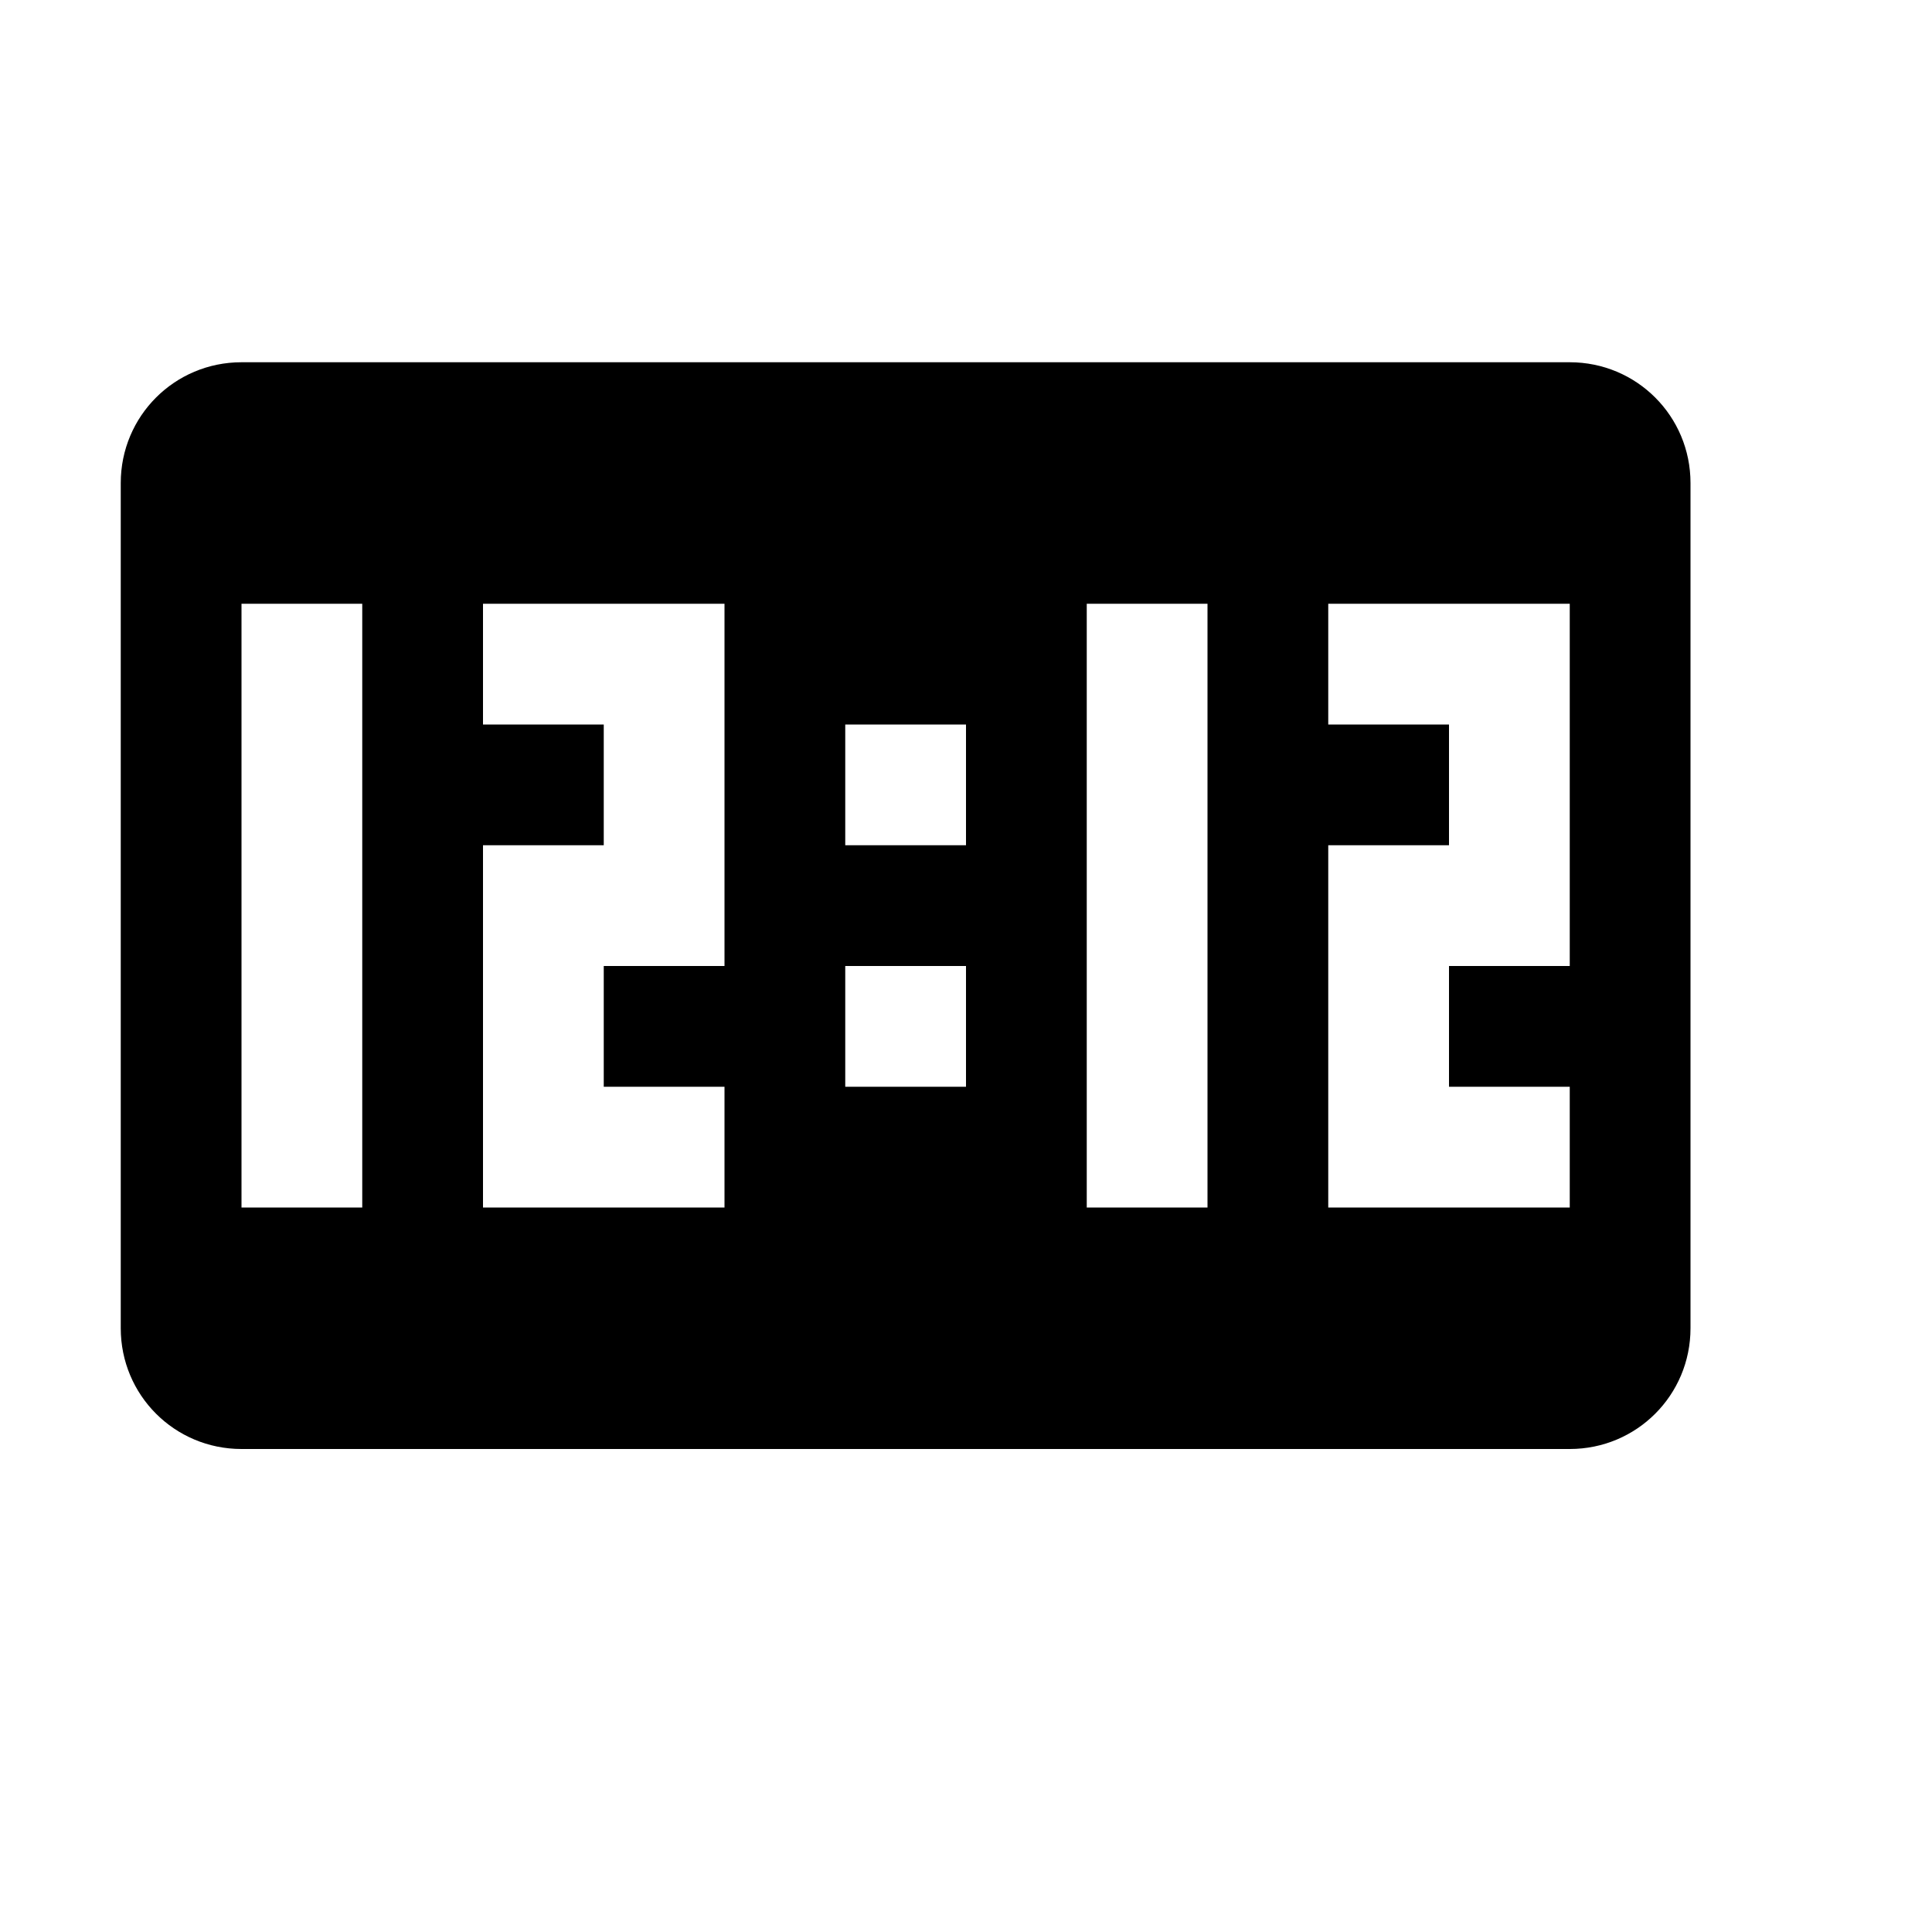
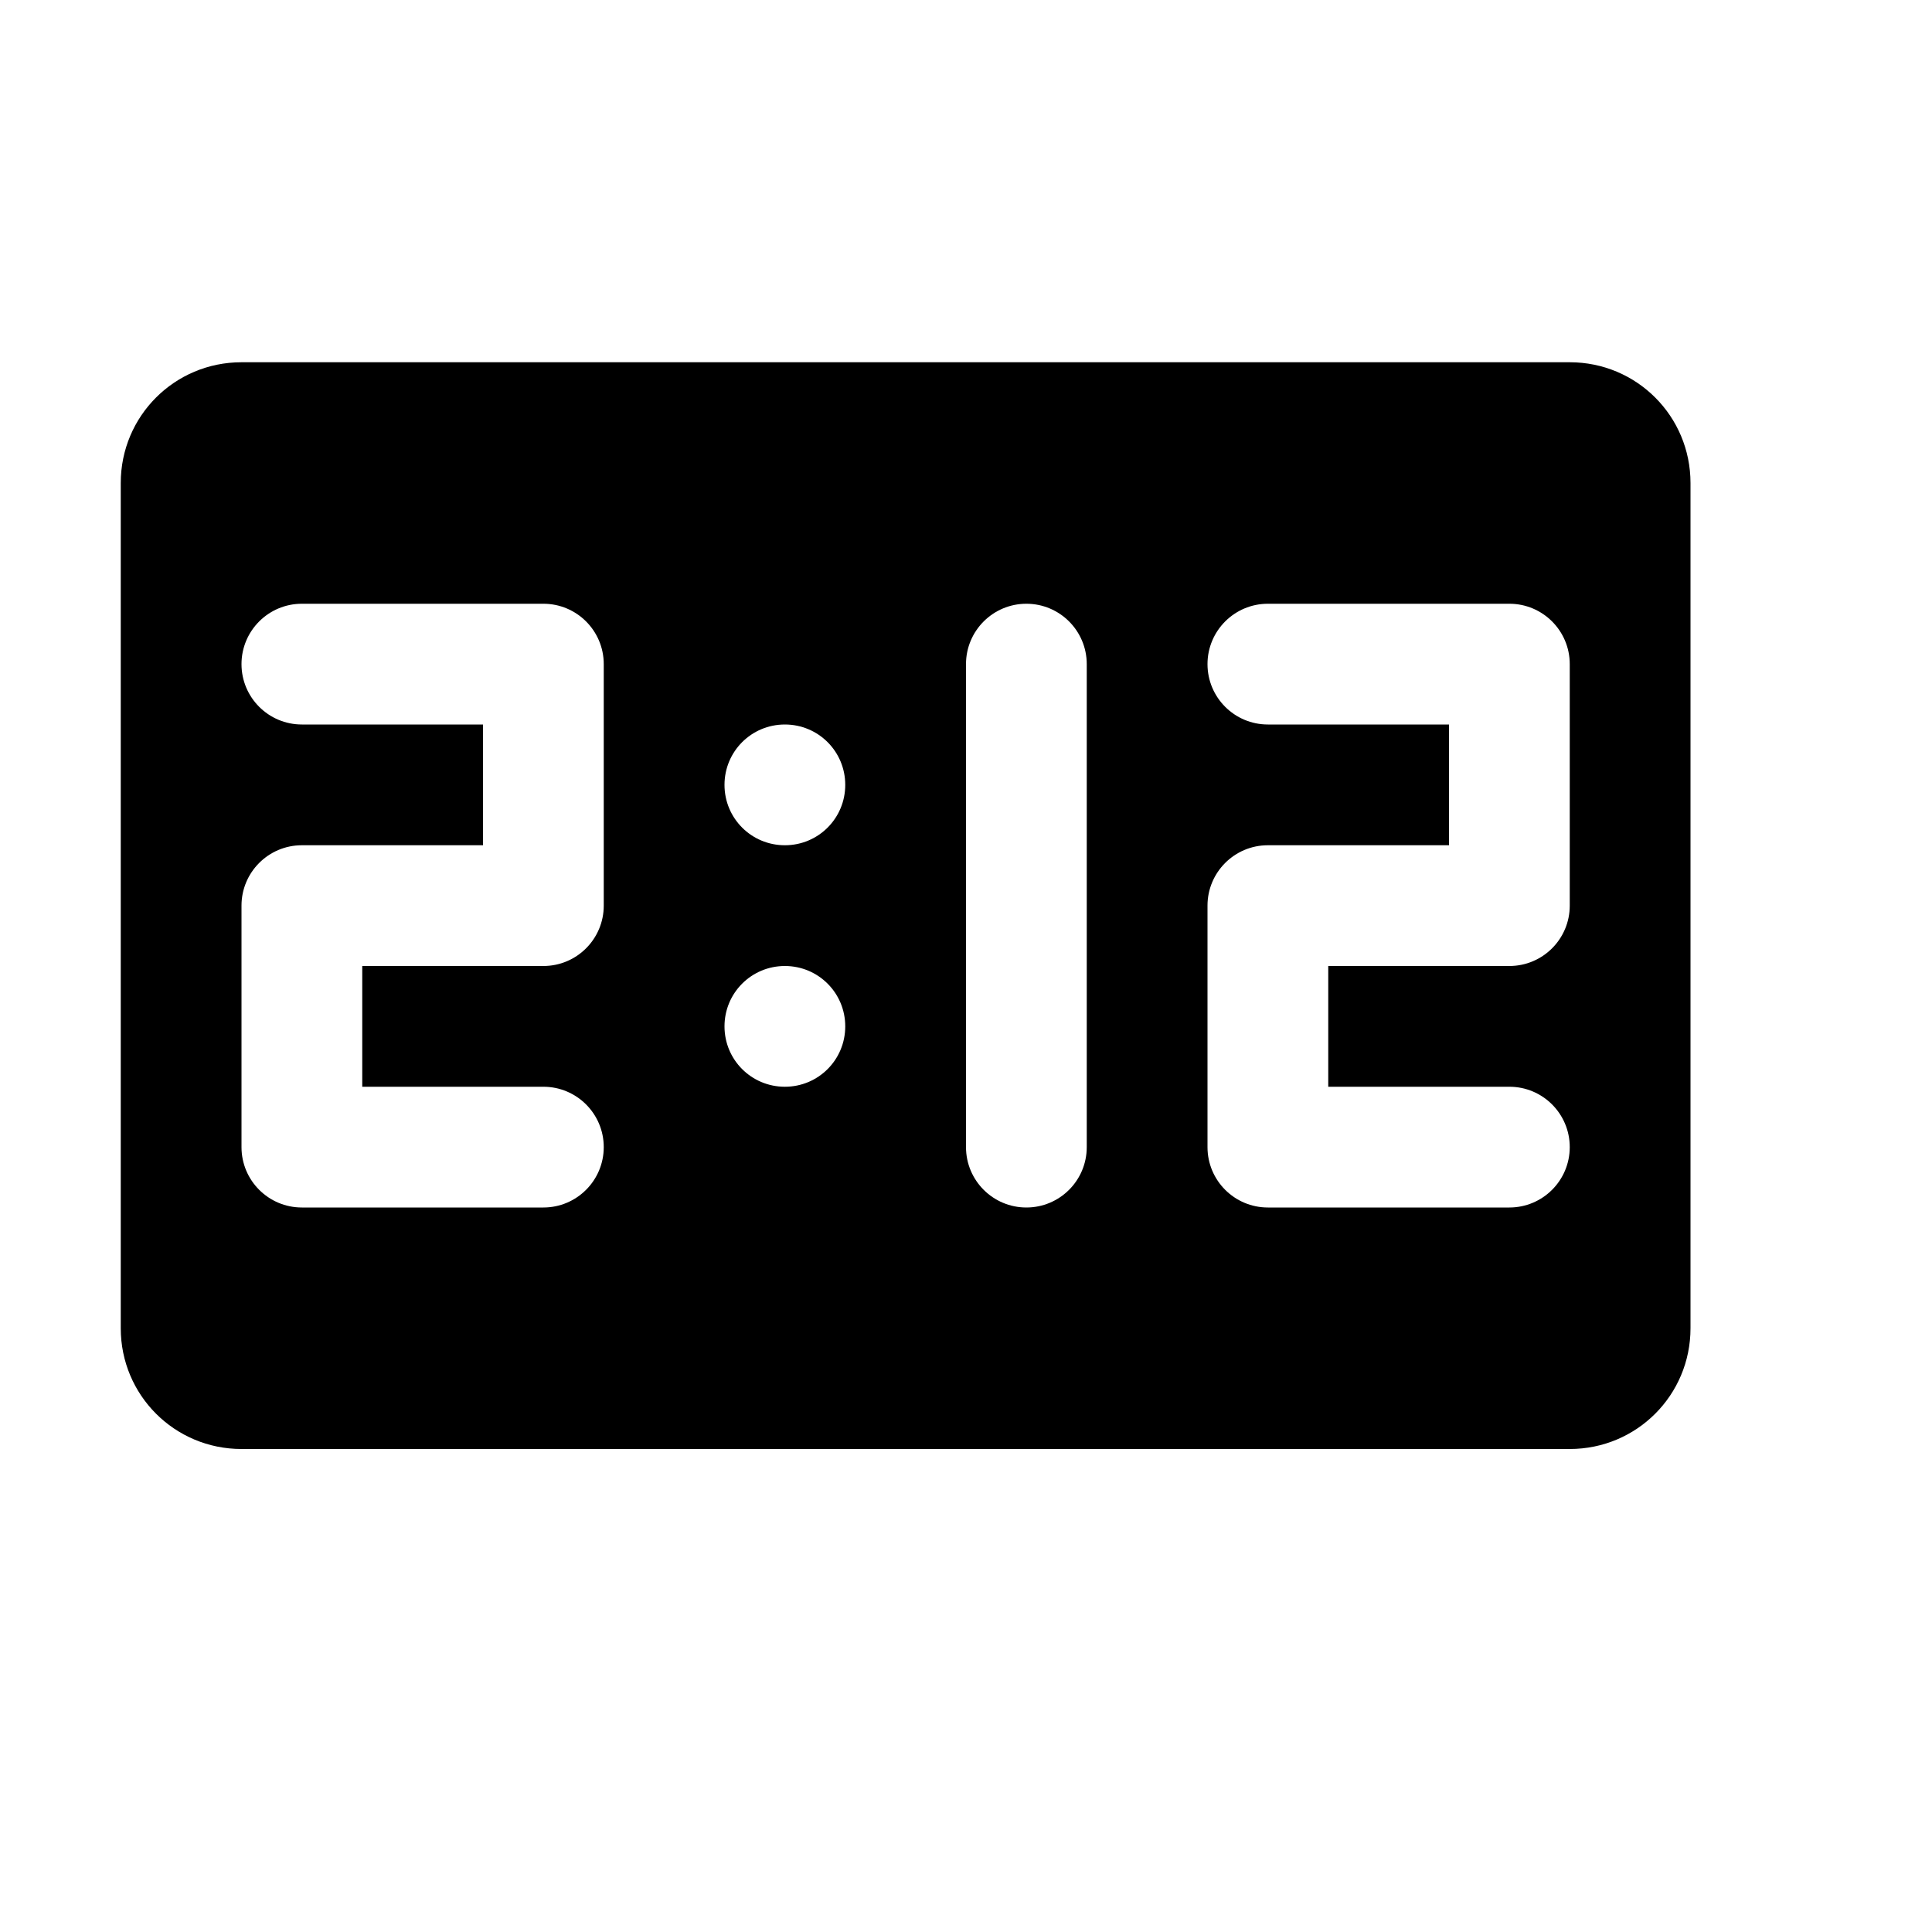
<svg xmlns="http://www.w3.org/2000/svg" width="16" height="16">
-   <path d="M 2.0,3.0 C 1.446,3.0 1.0,3.446 1.0,4.0 L 1.0,11.0 C 1.0,11.554 1.446,12.0 2.0,12.0 L 13.0,12.0 C 13.554,12.0 14.0,11.554 14.0,11.0 L 14.0,4.0 C 14.0,3.446 13.554,3.0 13.0,3.0 L 2.0,3.0 M 2.0,5.0 L 3.0,5.0 L 3.0,10.0 L 2.0,10.0 L 2.0,5.0 M 4.0,5.0 L 6.0,5.0 L 6.0,8.0 L 5.0,8.0 L 5.0,9.0 L 6.0,9.0 L 6.0,10.0 L 4.0,10.0 L 4.0,7.0 L 5.0,7.0 L 5.0,6.0 L 4.0,6.0 L 4.0,5.0 M 9.0,5.0 L 10.0,5.0 L 10.0,10.0 L 9.0,10.0 L 9.0,5.0 M 11.0,5.0 L 13.0,5.0 L 13.0,8.0 L 12.0,8.0 L 12.0,9.0 L 13.0,9.0 L 13.0,10.0 L 11.0,10.0 L 11.0,7.0 L 12.0,7.0 L 12.0,6.0 L 11.0,6.0 L 11.0,5.0 M 7.0,6.0 L 8.0,6.0 L 8.0,7.0 L 7.0,7.0 L 7.0,6.0 M 7.0,8.0 L 8.0,8.0 L 8.0,9.0 L 7.0,9.0 L 7.0,8.0" fill="#000" />
+   <path d="M 2.0,3.0 C 1.446,3.0 1.0,3.446 1.0,4.0 L 1.0,11.0 C 1.0,11.554 1.446,12.0 2.0,12.0 L 13.0,12.0 C 13.554,12.0 14.0,11.554 14.0,11.0 L 14.0,4.0 C 14.0,3.446 13.554,3.0 13.0,3.0 L 2.0,3.0 M 2.5,5.0 L 4.5,5.0 A 0.5,0.5 0.0 0,1 5.0,5.5 L 5.0,7.5 A 0.5,0.5 0.0 0,1 4.5,8.0 L 3.0,8.0 L 3.0,9.0 L 4.5,9.0 A 0.5,0.5 0.0 0,1 5.0,9.5 A 0.5,0.5 0.0 0,1 4.5,10.0 L 2.5,10.0 A 0.5,0.5 0.0 0,1 2.0,9.5 L 2.0,7.5 A 0.5,0.5 0.0 0,1 2.5,7.0 L 4.0,7.0 L 4.0,6.0 L 2.5,6.0 A 0.5,0.5 0.0 0,1 2.0,5.5 A 0.5,0.5 0.0 0,1 2.5,5.0 M 8.5,5.0 A 0.5,0.5 0.0 0,1 9.0,5.5 L 9.0,9.5 A 0.5,0.5 0.0 0,1 8.5,10.0 A 0.5,0.5 0.0 0,1 8.0,9.5 L 8.0,5.5 A 0.5,0.5 0.0 0,1 8.5,5.0 M 10.5,5.0 L 12.5,5.0 A 0.5,0.5 0.0 0,1 13.0,5.5 L 13.0,7.5 A 0.5,0.5 0.0 0,1 12.5,8.0 L 11.0,8.0 L 11.0,9.0 L 12.5,9.0 A 0.5,0.5 0.0 0,1 13.0,9.5 A 0.5,0.5 0.0 0,1 12.5,10.0 L 10.5,10.0 A 0.5,0.5 0.0 0,1 10.0,9.5 L 10.0,7.5 A 0.5,0.5 0.0 0,1 10.5,7.0 L 12.0,7.0 L 12.0,6.0 L 10.5,6.0 A 0.5,0.5 0.0 0,1 10.0,5.5 A 0.5,0.5 0.0 0,1 10.5,5.0 M 6.5,6.0 C 6.777,6.0 7.0,6.223 7.0,6.5 C 7.0,6.777 6.777,7.0 6.5,7.0 C 6.223,7.0 6.0,6.777 6.0,6.5 C 6.0,6.223 6.223,6.0 6.5,6.0 M 6.5,8.0 C 6.777,8.0 7.0,8.223 7.0,8.5 C 7.0,8.777 6.777,9.0 6.5,9.0 C 6.223,9.0 6.0,8.777 6.0,8.5 C 6.0,8.223 6.223,8.0 6.5,8.0" fill="#000" />
</svg>
